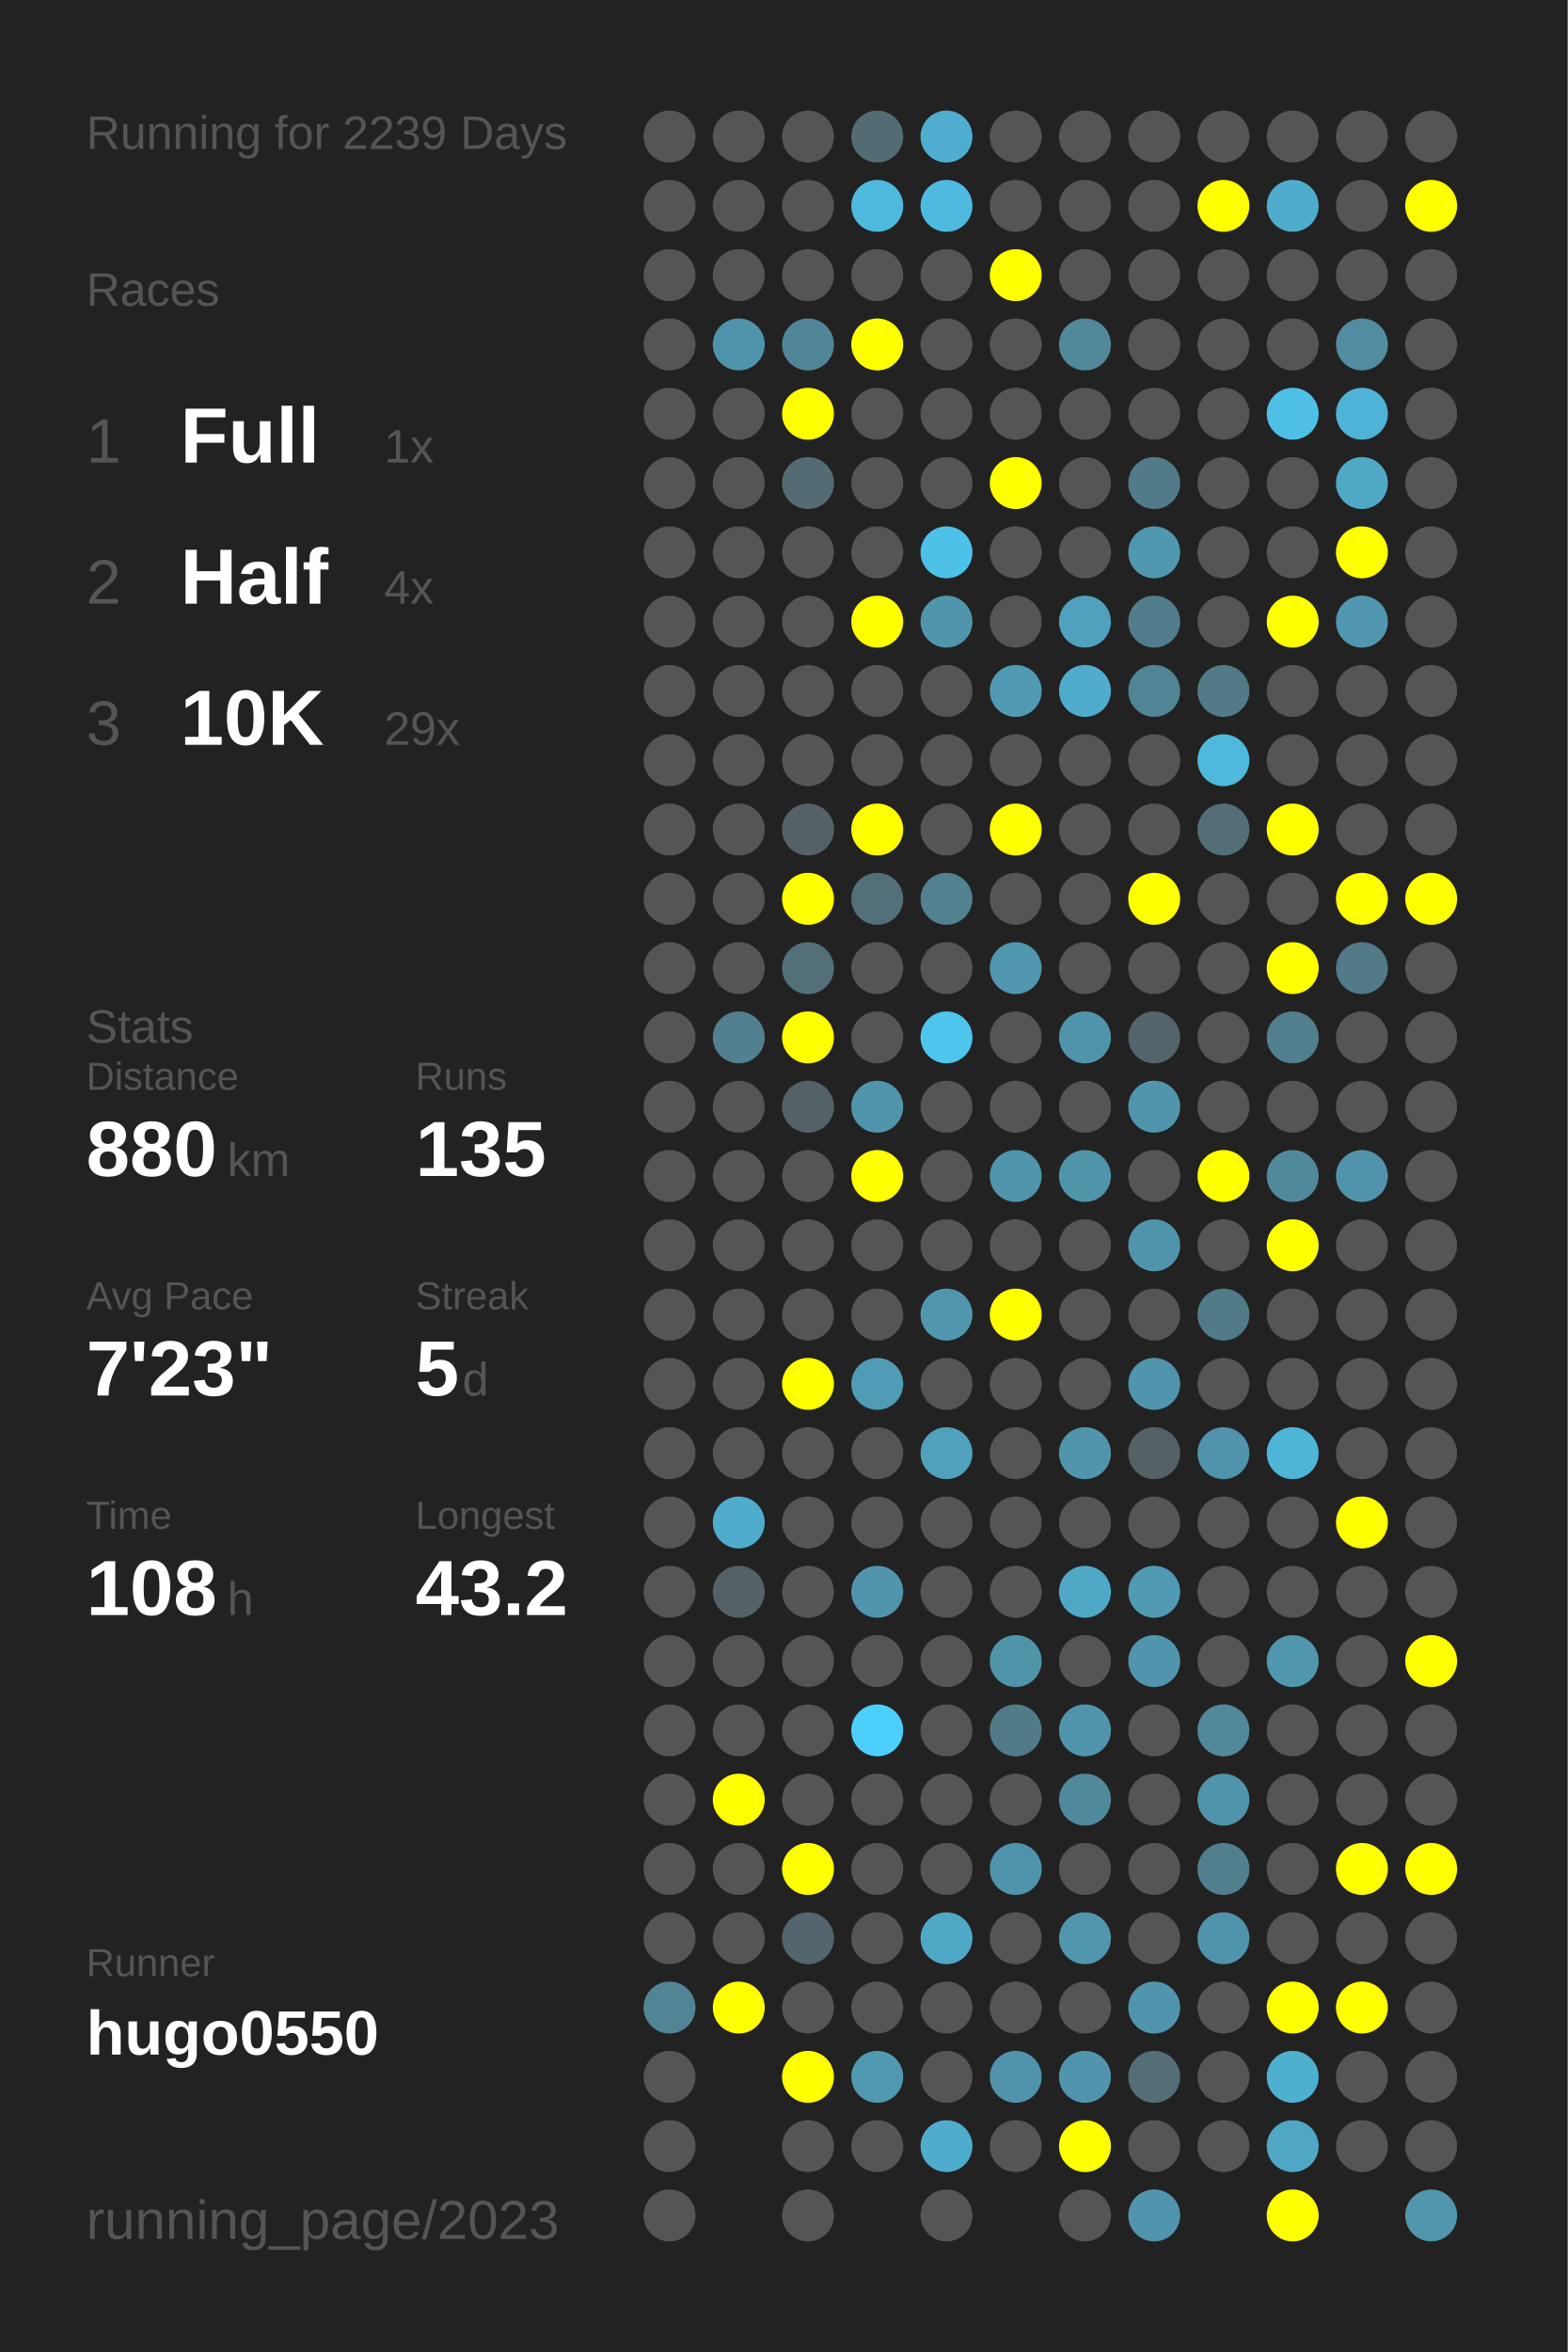
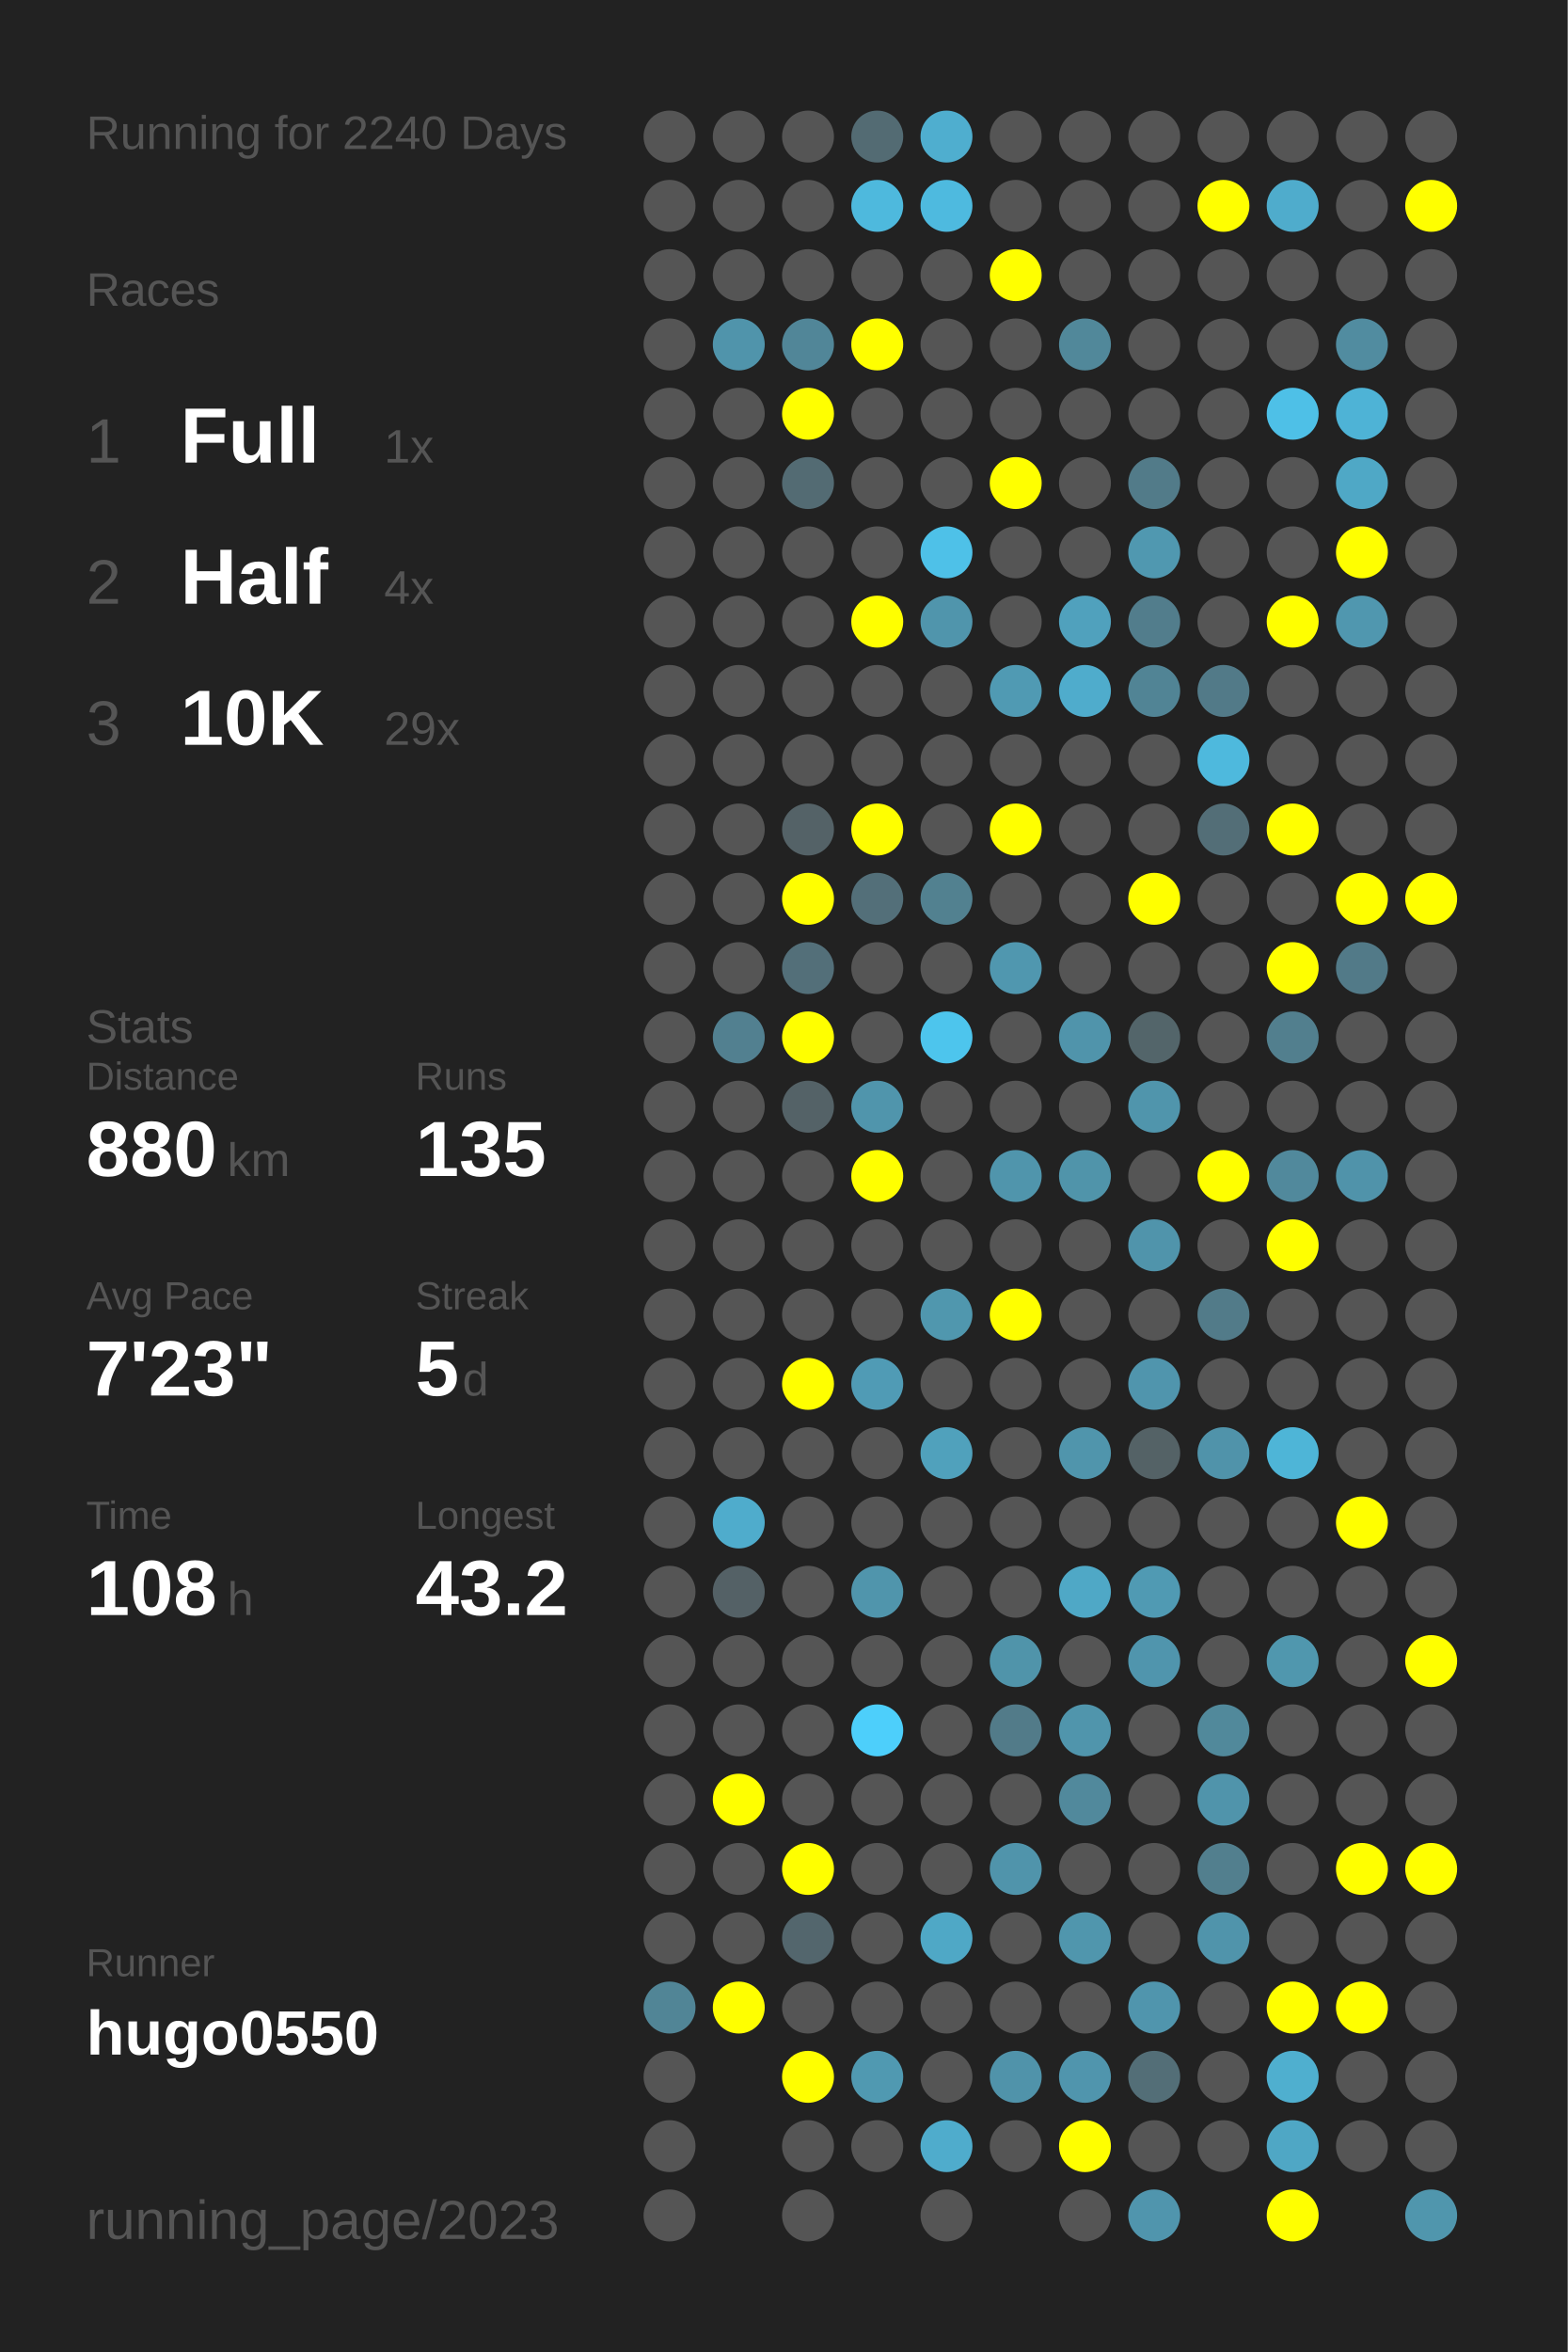
<svg xmlns="http://www.w3.org/2000/svg" baseProfile="full" height="300mm" version="1.1" viewBox="0,0,200,300" width="200mm">
  <defs />
  <rect fill="#222222" height="300" width="200" x="0" y="0" />
-   <text fill="#555555" style="font-size:6px; font-family:Arial;" x="11" y="19">Running for 2239 Days</text>
+   <text fill="#555555" style="font-size:6px; font-family:Arial;" x="11" y="19">Running for 2240 Days</text>
  <text fill="#555555" style="font-size:6px; font-family:Arial;" x="11" y="39">Races</text>
  <text fill="#555555" style="font-size:8px; font-family:Arial;" x="11" y="59">1</text>
  <text fill="#FFFFFF" style="font-size:10px; font-family:Arial; font-weight:bold;" x="23" y="59">Full</text>
  <text fill="#555555" style="font-size:6px; font-family:Arial;" x="49" y="59">1x</text>
  <text fill="#555555" style="font-size:8px; font-family:Arial;" x="11" y="77">2</text>
  <text fill="#FFFFFF" style="font-size:10px; font-family:Arial; font-weight:bold;" x="23" y="77">Half</text>
  <text fill="#555555" style="font-size:6px; font-family:Arial;" x="49" y="77">4x</text>
  <text fill="#555555" style="font-size:8px; font-family:Arial;" x="11" y="95">3</text>
  <text fill="#FFFFFF" style="font-size:10px; font-family:Arial; font-weight:bold;" x="23" y="95">10K</text>
  <text fill="#555555" style="font-size:6px; font-family:Arial;" x="49" y="95">29x</text>
  <text fill="#555555" style="font-size:6px; font-family:Arial;" x="11" y="133">Stats</text>
  <text fill="#555555" style="font-size:5px; font-family:Arial;" x="11" y="139">Distance</text>
  <text fill="#FFFFFF" style="font-size:10px; font-family:Arial; font-weight:bold;" x="11" y="150">880</text>
  <text fill="#555555" style="font-size:6px; font-family:Arial;" x="29" y="150">km</text>
  <text fill="#555555" style="font-size:5px; font-family:Arial;" x="53" y="139">Runs</text>
  <text fill="#FFFFFF" style="font-size:10px; font-family:Arial; font-weight:bold;" x="53" y="150">135</text>
  <text fill="#555555" style="font-size:5px; font-family:Arial;" x="11" y="167">Avg Pace</text>
  <text fill="#FFFFFF" style="font-size:10px; font-family:Arial; font-weight:bold;" x="11" y="178">7'23"</text>
  <text fill="#555555" style="font-size:5px; font-family:Arial;" x="53" y="167">Streak</text>
  <text fill="#FFFFFF" style="font-size:10px; font-family:Arial; font-weight:bold;" x="53" y="178">5</text>
  <text fill="#555555" style="font-size:6px; font-family:Arial;" x="59" y="178">d</text>
  <text fill="#555555" style="font-size:5px; font-family:Arial;" x="11" y="195">Time</text>
  <text fill="#FFFFFF" style="font-size:10px; font-family:Arial; font-weight:bold;" x="11" y="206">108</text>
  <text fill="#555555" style="font-size:6px; font-family:Arial;" x="29" y="206">h</text>
  <text fill="#555555" style="font-size:5px; font-family:Arial;" x="53" y="195">Longest</text>
  <text fill="#FFFFFF" style="font-size:10px; font-family:Arial; font-weight:bold;" x="53" y="206">43.2</text>
  <text fill="#555555" style="font-size:5px; font-family:Arial;" x="11" y="252.065">Runner</text>
  <text fill="#FFFFFF" style="font-size:8px; font-family:Arial; font-weight:bold;" x="11" y="262.065">hugo0550</text>
  <text fill="#555555" style="font-size:7px; font-family:Arial;" x="11" y="285.581">running_page/2023</text>
  <circle cx="85.417" cy="17.419" fill="#555555" r="3.312" />
  <circle cx="85.417" cy="26.258" fill="#555555" r="3.312" />
  <circle cx="85.417" cy="35.097" fill="#555555" r="3.312" />
  <circle cx="85.417" cy="43.935" fill="#555555" r="3.312" />
  <circle cx="85.417" cy="52.774" fill="#555555" r="3.312" />
  <circle cx="85.417" cy="61.613" fill="#555555" r="3.312" />
  <circle cx="85.417" cy="70.452" fill="#555555" r="3.312" />
  <circle cx="85.417" cy="79.29" fill="#555555" r="3.312" />
  <circle cx="85.417" cy="88.129" fill="#555555" r="3.312" />
  <circle cx="85.417" cy="96.968" fill="#555555" r="3.312" />
  <circle cx="85.417" cy="105.806" fill="#555555" r="3.312" />
  <circle cx="85.417" cy="114.645" fill="#555555" r="3.312" />
  <circle cx="85.417" cy="123.484" fill="#555555" r="3.312" />
  <circle cx="85.417" cy="132.323" fill="#555555" r="3.312" />
  <circle cx="85.417" cy="141.161" fill="#555555" r="3.312" />
  <circle cx="85.417" cy="150" fill="#555555" r="3.312" />
  <circle cx="85.417" cy="158.839" fill="#555555" r="3.312" />
  <circle cx="85.417" cy="167.677" fill="#555555" r="3.312" />
  <circle cx="85.417" cy="176.516" fill="#555555" r="3.312" />
  <circle cx="85.417" cy="185.355" fill="#555555" r="3.312" />
  <circle cx="85.417" cy="194.194" fill="#555555" r="3.312" />
  <circle cx="85.417" cy="203.032" fill="#555555" r="3.312" />
  <circle cx="85.417" cy="211.871" fill="#555555" r="3.312" />
  <circle cx="85.417" cy="220.71" fill="#555555" r="3.312" />
  <circle cx="85.417" cy="229.548" fill="#555555" r="3.312" />
  <circle cx="85.417" cy="238.387" fill="#555555" r="3.312" />
  <circle cx="85.417" cy="247.226" fill="#555555" r="3.312" />
  <circle cx="85.417" cy="256.065" fill="#518596" r="3.312" />
  <circle cx="85.417" cy="264.903" fill="#555555" r="3.312" />
  <circle cx="85.417" cy="273.742" fill="#555555" r="3.312" />
  <circle cx="85.417" cy="282.581" fill="#555555" r="3.312" />
  <circle cx="94.25" cy="17.419" fill="#555555" r="3.312" />
  <circle cx="94.25" cy="26.258" fill="#555555" r="3.312" />
  <circle cx="94.25" cy="35.097" fill="#555555" r="3.312" />
  <circle cx="94.25" cy="43.935" fill="#5094ab" r="3.312" />
  <circle cx="94.25" cy="52.774" fill="#555555" r="3.312" />
  <circle cx="94.25" cy="61.613" fill="#555555" r="3.312" />
  <circle cx="94.25" cy="70.452" fill="#555555" r="3.312" />
  <circle cx="94.25" cy="79.29" fill="#555555" r="3.312" />
  <circle cx="94.25" cy="88.129" fill="#555555" r="3.312" />
  <circle cx="94.25" cy="96.968" fill="#555555" r="3.312" />
  <circle cx="94.25" cy="105.806" fill="#555555" r="3.312" />
  <circle cx="94.25" cy="114.645" fill="#555555" r="3.312" />
  <circle cx="94.25" cy="123.484" fill="#555555" r="3.312" />
  <circle cx="94.25" cy="132.323" fill="#528090" r="3.312" />
  <circle cx="94.25" cy="141.161" fill="#555555" r="3.312" />
  <circle cx="94.25" cy="150" fill="#555555" r="3.312" />
  <circle cx="94.25" cy="158.839" fill="#555555" r="3.312" />
  <circle cx="94.25" cy="167.677" fill="#555555" r="3.312" />
  <circle cx="94.25" cy="176.516" fill="#555555" r="3.312" />
  <circle cx="94.25" cy="185.355" fill="#555555" r="3.312" />
  <circle cx="94.25" cy="194.194" fill="#4faccc" r="3.312" />
  <circle cx="94.25" cy="203.032" fill="#546166" r="3.312" />
  <circle cx="94.25" cy="211.871" fill="#555555" r="3.312" />
  <circle cx="94.25" cy="220.71" fill="#555555" r="3.312" />
  <circle cx="94.25" cy="229.548" fill="#FFFF00" r="3.312" />
  <circle cx="94.25" cy="238.387" fill="#555555" r="3.312" />
  <circle cx="94.25" cy="247.226" fill="#555555" r="3.312" />
  <circle cx="94.25" cy="256.065" fill="#FFFF00" r="3.312" />
  <circle cx="103.083" cy="17.419" fill="#555555" r="3.312" />
  <circle cx="103.083" cy="26.258" fill="#555555" r="3.312" />
  <circle cx="103.083" cy="35.097" fill="#555555" r="3.312" />
  <circle cx="103.083" cy="43.935" fill="#518698" r="3.312" />
  <circle cx="103.083" cy="52.774" fill="#FFFF00" r="3.312" />
  <circle cx="103.083" cy="61.613" fill="#536b73" r="3.312" />
  <circle cx="103.083" cy="70.452" fill="#555555" r="3.312" />
  <circle cx="103.083" cy="79.29" fill="#555555" r="3.312" />
  <circle cx="103.083" cy="88.129" fill="#555555" r="3.312" />
  <circle cx="103.083" cy="96.968" fill="#555555" r="3.312" />
  <circle cx="103.083" cy="105.806" fill="#546267" r="3.312" />
  <circle cx="103.083" cy="114.645" fill="#FFFF00" r="3.312" />
  <circle cx="103.083" cy="123.484" fill="#536f79" r="3.312" />
  <circle cx="103.083" cy="132.323" fill="#FFFF00" r="3.312" />
  <circle cx="103.083" cy="141.161" fill="#546267" r="3.312" />
  <circle cx="103.083" cy="150" fill="#555555" r="3.312" />
  <circle cx="103.083" cy="158.839" fill="#555555" r="3.312" />
  <circle cx="103.083" cy="167.677" fill="#555555" r="3.312" />
  <circle cx="103.083" cy="176.516" fill="#FFFF00" r="3.312" />
  <circle cx="103.083" cy="185.355" fill="#555555" r="3.312" />
  <circle cx="103.083" cy="194.194" fill="#555555" r="3.312" />
  <circle cx="103.083" cy="203.032" fill="#555555" r="3.312" />
  <circle cx="103.083" cy="211.871" fill="#555555" r="3.312" />
  <circle cx="103.083" cy="220.71" fill="#555555" r="3.312" />
  <circle cx="103.083" cy="229.548" fill="#555555" r="3.312" />
  <circle cx="103.083" cy="238.387" fill="#FFFF00" r="3.312" />
  <circle cx="103.083" cy="247.226" fill="#53666d" r="3.312" />
  <circle cx="103.083" cy="256.065" fill="#555555" r="3.312" />
  <circle cx="103.083" cy="264.903" fill="#FFFF00" r="3.312" />
  <circle cx="103.083" cy="273.742" fill="#555555" r="3.312" />
  <circle cx="103.083" cy="282.581" fill="#555555" r="3.312" />
  <circle cx="111.917" cy="17.419" fill="#536b73" r="3.312" />
  <circle cx="111.917" cy="26.258" fill="#4eb9dd" r="3.312" />
  <circle cx="111.917" cy="35.097" fill="#555555" r="3.312" />
  <circle cx="111.917" cy="43.935" fill="#FFFF00" r="3.312" />
  <circle cx="111.917" cy="52.774" fill="#555555" r="3.312" />
  <circle cx="111.917" cy="61.613" fill="#555555" r="3.312" />
  <circle cx="111.917" cy="70.452" fill="#555555" r="3.312" />
  <circle cx="111.917" cy="79.29" fill="#FFFF00" r="3.312" />
  <circle cx="111.917" cy="88.129" fill="#555555" r="3.312" />
  <circle cx="111.917" cy="96.968" fill="#555555" r="3.312" />
  <circle cx="111.917" cy="105.806" fill="#FFFF00" r="3.312" />
  <circle cx="111.917" cy="114.645" fill="#536f79" r="3.312" />
  <circle cx="111.917" cy="123.484" fill="#555555" r="3.312" />
  <circle cx="111.917" cy="132.323" fill="#555555" r="3.312" />
  <circle cx="111.917" cy="141.161" fill="#5095ac" r="3.312" />
  <circle cx="111.917" cy="150" fill="#FFFF00" r="3.312" />
  <circle cx="111.917" cy="158.839" fill="#555555" r="3.312" />
  <circle cx="111.917" cy="167.677" fill="#555555" r="3.312" />
  <circle cx="111.917" cy="176.516" fill="#509bb5" r="3.312" />
  <circle cx="111.917" cy="185.355" fill="#555555" r="3.312" />
  <circle cx="111.917" cy="194.194" fill="#555555" r="3.312" />
  <circle cx="111.917" cy="203.032" fill="#5095ac" r="3.312" />
  <circle cx="111.917" cy="211.871" fill="#555555" r="3.312" />
  <circle cx="111.917" cy="220.71" fill="#4dcffb" r="3.312" />
  <circle cx="111.917" cy="229.548" fill="#555555" r="3.312" />
  <circle cx="111.917" cy="238.387" fill="#555555" r="3.312" />
  <circle cx="111.917" cy="247.226" fill="#555555" r="3.312" />
  <circle cx="111.917" cy="256.065" fill="#555555" r="3.312" />
  <circle cx="111.917" cy="264.903" fill="#5099b1" r="3.312" />
  <circle cx="111.917" cy="273.742" fill="#555555" r="3.312" />
  <circle cx="120.75" cy="17.419" fill="#4faecf" r="3.312" />
  <circle cx="120.75" cy="26.258" fill="#4ebadf" r="3.312" />
  <circle cx="120.75" cy="35.097" fill="#555555" r="3.312" />
  <circle cx="120.75" cy="43.935" fill="#555555" r="3.312" />
  <circle cx="120.75" cy="52.774" fill="#555555" r="3.312" />
  <circle cx="120.75" cy="61.613" fill="#555555" r="3.312" />
  <circle cx="120.75" cy="70.452" fill="#4ec1e8" r="3.312" />
  <circle cx="120.75" cy="79.29" fill="#5095ac" r="3.312" />
  <circle cx="120.75" cy="88.129" fill="#555555" r="3.312" />
  <circle cx="120.75" cy="96.968" fill="#555555" r="3.312" />
  <circle cx="120.75" cy="105.806" fill="#555555" r="3.312" />
  <circle cx="120.75" cy="114.645" fill="#528190" r="3.312" />
  <circle cx="120.75" cy="123.484" fill="#555555" r="3.312" />
  <circle cx="120.75" cy="132.323" fill="#4dc5ed" r="3.312" />
  <circle cx="120.75" cy="141.161" fill="#555555" r="3.312" />
  <circle cx="120.75" cy="150" fill="#555555" r="3.312" />
  <circle cx="120.75" cy="158.839" fill="#555555" r="3.312" />
  <circle cx="120.75" cy="167.677" fill="#5097ae" r="3.312" />
  <circle cx="120.75" cy="176.516" fill="#555555" r="3.312" />
  <circle cx="120.75" cy="185.355" fill="#50a1bc" r="3.312" />
  <circle cx="120.75" cy="194.194" fill="#555555" r="3.312" />
  <circle cx="120.75" cy="203.032" fill="#555555" r="3.312" />
  <circle cx="120.75" cy="211.871" fill="#555555" r="3.312" />
  <circle cx="120.75" cy="220.71" fill="#555555" r="3.312" />
  <circle cx="120.75" cy="229.548" fill="#555555" r="3.312" />
  <circle cx="120.75" cy="238.387" fill="#555555" r="3.312" />
  <circle cx="120.75" cy="247.226" fill="#4fa8c6" r="3.312" />
  <circle cx="120.75" cy="256.065" fill="#555555" r="3.312" />
  <circle cx="120.75" cy="264.903" fill="#555555" r="3.312" />
  <circle cx="120.75" cy="273.742" fill="#4faccc" r="3.312" />
  <circle cx="120.75" cy="282.581" fill="#555555" r="3.312" />
  <circle cx="129.583" cy="17.419" fill="#555555" r="3.312" />
  <circle cx="129.583" cy="26.258" fill="#555555" r="3.312" />
  <circle cx="129.583" cy="35.097" fill="#FFFF00" r="3.312" />
  <circle cx="129.583" cy="43.935" fill="#555555" r="3.312" />
  <circle cx="129.583" cy="52.774" fill="#555555" r="3.312" />
  <circle cx="129.583" cy="61.613" fill="#FFFF00" r="3.312" />
  <circle cx="129.583" cy="70.452" fill="#555555" r="3.312" />
  <circle cx="129.583" cy="79.29" fill="#555555" r="3.312" />
  <circle cx="129.583" cy="88.129" fill="#509ab3" r="3.312" />
  <circle cx="129.583" cy="96.968" fill="#555555" r="3.312" />
  <circle cx="129.583" cy="105.806" fill="#FFFF00" r="3.312" />
  <circle cx="129.583" cy="114.645" fill="#555555" r="3.312" />
  <circle cx="129.583" cy="123.484" fill="#5097af" r="3.312" />
  <circle cx="129.583" cy="132.323" fill="#555555" r="3.312" />
  <circle cx="129.583" cy="141.161" fill="#555555" r="3.312" />
  <circle cx="129.583" cy="150" fill="#5095ac" r="3.312" />
  <circle cx="129.583" cy="158.839" fill="#555555" r="3.312" />
  <circle cx="129.583" cy="167.677" fill="#FFFF00" r="3.312" />
  <circle cx="129.583" cy="176.516" fill="#555555" r="3.312" />
  <circle cx="129.583" cy="185.355" fill="#555555" r="3.312" />
  <circle cx="129.583" cy="194.194" fill="#555555" r="3.312" />
  <circle cx="129.583" cy="203.032" fill="#555555" r="3.312" />
  <circle cx="129.583" cy="211.871" fill="#5094aa" r="3.312" />
  <circle cx="129.583" cy="220.71" fill="#527b89" r="3.312" />
  <circle cx="129.583" cy="229.548" fill="#555555" r="3.312" />
  <circle cx="129.583" cy="238.387" fill="#5094ab" r="3.312" />
  <circle cx="129.583" cy="247.226" fill="#555555" r="3.312" />
  <circle cx="129.583" cy="256.065" fill="#555555" r="3.312" />
  <circle cx="129.583" cy="264.903" fill="#5093aa" r="3.312" />
  <circle cx="129.583" cy="273.742" fill="#555555" r="3.312" />
  <circle cx="138.417" cy="17.419" fill="#555555" r="3.312" />
  <circle cx="138.417" cy="26.258" fill="#555555" r="3.312" />
  <circle cx="138.417" cy="35.097" fill="#555555" r="3.312" />
  <circle cx="138.417" cy="43.935" fill="#51889a" r="3.312" />
  <circle cx="138.417" cy="52.774" fill="#555555" r="3.312" />
  <circle cx="138.417" cy="61.613" fill="#555555" r="3.312" />
  <circle cx="138.417" cy="70.452" fill="#555555" r="3.312" />
  <circle cx="138.417" cy="79.29" fill="#50a1bd" r="3.312" />
  <circle cx="138.417" cy="88.129" fill="#4faccc" r="3.312" />
  <circle cx="138.417" cy="96.968" fill="#555555" r="3.312" />
  <circle cx="138.417" cy="105.806" fill="#555555" r="3.312" />
  <circle cx="138.417" cy="114.645" fill="#555555" r="3.312" />
  <circle cx="138.417" cy="123.484" fill="#555555" r="3.312" />
  <circle cx="138.417" cy="132.323" fill="#5094ab" r="3.312" />
  <circle cx="138.417" cy="141.161" fill="#555555" r="3.312" />
  <circle cx="138.417" cy="150" fill="#5094aa" r="3.312" />
  <circle cx="138.417" cy="158.839" fill="#555555" r="3.312" />
  <circle cx="138.417" cy="167.677" fill="#555555" r="3.312" />
  <circle cx="138.417" cy="176.516" fill="#555555" r="3.312" />
  <circle cx="138.417" cy="185.355" fill="#5095ac" r="3.312" />
  <circle cx="138.417" cy="194.194" fill="#555555" r="3.312" />
  <circle cx="138.417" cy="203.032" fill="#4fa8c6" r="3.312" />
  <circle cx="138.417" cy="211.871" fill="#555555" r="3.312" />
  <circle cx="138.417" cy="220.71" fill="#5095ac" r="3.312" />
  <circle cx="138.417" cy="229.548" fill="#51899c" r="3.312" />
  <circle cx="138.417" cy="238.387" fill="#555555" r="3.312" />
  <circle cx="138.417" cy="247.226" fill="#5096ad" r="3.312" />
  <circle cx="138.417" cy="256.065" fill="#555555" r="3.312" />
  <circle cx="138.417" cy="264.903" fill="#5095ad" r="3.312" />
  <circle cx="138.417" cy="273.742" fill="#FFFF00" r="3.312" />
  <circle cx="138.417" cy="282.581" fill="#555555" r="3.312" />
  <circle cx="147.25" cy="17.419" fill="#555555" r="3.312" />
  <circle cx="147.25" cy="26.258" fill="#555555" r="3.312" />
  <circle cx="147.25" cy="35.097" fill="#555555" r="3.312" />
  <circle cx="147.25" cy="43.935" fill="#555555" r="3.312" />
  <circle cx="147.25" cy="52.774" fill="#555555" r="3.312" />
  <circle cx="147.25" cy="61.613" fill="#527b89" r="3.312" />
  <circle cx="147.25" cy="70.452" fill="#5098b0" r="3.312" />
  <circle cx="147.25" cy="79.29" fill="#527d8c" r="3.312" />
  <circle cx="147.25" cy="88.129" fill="#518495" r="3.312" />
  <circle cx="147.25" cy="96.968" fill="#555555" r="3.312" />
  <circle cx="147.25" cy="105.806" fill="#555555" r="3.312" />
  <circle cx="147.25" cy="114.645" fill="#FFFF00" r="3.312" />
  <circle cx="147.25" cy="123.484" fill="#555555" r="3.312" />
  <circle cx="147.25" cy="132.323" fill="#53656a" r="3.312" />
  <circle cx="147.25" cy="141.161" fill="#5095ac" r="3.312" />
  <circle cx="147.25" cy="150" fill="#555555" r="3.312" />
  <circle cx="147.25" cy="158.839" fill="#5094ab" r="3.312" />
  <circle cx="147.25" cy="167.677" fill="#555555" r="3.312" />
  <circle cx="147.25" cy="176.516" fill="#5095ad" r="3.312" />
  <circle cx="147.25" cy="185.355" fill="#546266" r="3.312" />
  <circle cx="147.25" cy="194.194" fill="#555555" r="3.312" />
  <circle cx="147.25" cy="203.032" fill="#509ab3" r="3.312" />
  <circle cx="147.25" cy="211.871" fill="#5095ad" r="3.312" />
  <circle cx="147.25" cy="220.71" fill="#555555" r="3.312" />
  <circle cx="147.25" cy="229.548" fill="#555555" r="3.312" />
  <circle cx="147.25" cy="238.387" fill="#555555" r="3.312" />
  <circle cx="147.25" cy="247.226" fill="#555555" r="3.312" />
  <circle cx="147.25" cy="256.065" fill="#5095ad" r="3.312" />
  <circle cx="147.25" cy="264.903" fill="#536e77" r="3.312" />
  <circle cx="147.25" cy="273.742" fill="#555555" r="3.312" />
  <circle cx="147.25" cy="282.581" fill="#5095ad" r="3.312" />
  <circle cx="156.083" cy="17.419" fill="#555555" r="3.312" />
  <circle cx="156.083" cy="26.258" fill="#FFFF00" r="3.312" />
  <circle cx="156.083" cy="35.097" fill="#555555" r="3.312" />
  <circle cx="156.083" cy="43.935" fill="#555555" r="3.312" />
  <circle cx="156.083" cy="52.774" fill="#555555" r="3.312" />
  <circle cx="156.083" cy="61.613" fill="#555555" r="3.312" />
  <circle cx="156.083" cy="70.452" fill="#555555" r="3.312" />
  <circle cx="156.083" cy="79.29" fill="#555555" r="3.312" />
  <circle cx="156.083" cy="88.129" fill="#527a88" r="3.312" />
  <circle cx="156.083" cy="96.968" fill="#4eb9dd" r="3.312" />
  <circle cx="156.083" cy="105.806" fill="#536e77" r="3.312" />
  <circle cx="156.083" cy="114.645" fill="#555555" r="3.312" />
  <circle cx="156.083" cy="123.484" fill="#555555" r="3.312" />
  <circle cx="156.083" cy="132.323" fill="#555555" r="3.312" />
  <circle cx="156.083" cy="141.161" fill="#555555" r="3.312" />
  <circle cx="156.083" cy="150" fill="#FFFF00" r="3.312" />
  <circle cx="156.083" cy="158.839" fill="#555555" r="3.312" />
  <circle cx="156.083" cy="167.677" fill="#527b89" r="3.312" />
  <circle cx="156.083" cy="176.516" fill="#555555" r="3.312" />
  <circle cx="156.083" cy="185.355" fill="#5093aa" r="3.312" />
  <circle cx="156.083" cy="194.194" fill="#555555" r="3.312" />
  <circle cx="156.083" cy="203.032" fill="#555555" r="3.312" />
  <circle cx="156.083" cy="211.871" fill="#555555" r="3.312" />
  <circle cx="156.083" cy="220.71" fill="#51899b" r="3.312" />
  <circle cx="156.083" cy="229.548" fill="#5094ab" r="3.312" />
  <circle cx="156.083" cy="238.387" fill="#527f8e" r="3.312" />
  <circle cx="156.083" cy="247.226" fill="#5094ab" r="3.312" />
  <circle cx="156.083" cy="256.065" fill="#555555" r="3.312" />
  <circle cx="156.083" cy="264.903" fill="#555555" r="3.312" />
  <circle cx="156.083" cy="273.742" fill="#555555" r="3.312" />
  <circle cx="164.917" cy="17.419" fill="#555555" r="3.312" />
  <circle cx="164.917" cy="26.258" fill="#4faccc" r="3.312" />
  <circle cx="164.917" cy="35.097" fill="#555555" r="3.312" />
  <circle cx="164.917" cy="43.935" fill="#555555" r="3.312" />
  <circle cx="164.917" cy="52.774" fill="#4ec0e7" r="3.312" />
  <circle cx="164.917" cy="61.613" fill="#555555" r="3.312" />
  <circle cx="164.917" cy="70.452" fill="#555555" r="3.312" />
  <circle cx="164.917" cy="79.29" fill="#FFFF00" r="3.312" />
  <circle cx="164.917" cy="88.129" fill="#555555" r="3.312" />
  <circle cx="164.917" cy="96.968" fill="#555555" r="3.312" />
  <circle cx="164.917" cy="105.806" fill="#FFFF00" r="3.312" />
  <circle cx="164.917" cy="114.645" fill="#555555" r="3.312" />
  <circle cx="164.917" cy="123.484" fill="#FFFF00" r="3.312" />
  <circle cx="164.917" cy="132.323" fill="#527f8e" r="3.312" />
  <circle cx="164.917" cy="141.161" fill="#555555" r="3.312" />
  <circle cx="164.917" cy="150" fill="#51899c" r="3.312" />
  <circle cx="164.917" cy="158.839" fill="#FFFF00" r="3.312" />
  <circle cx="164.917" cy="167.677" fill="#555555" r="3.312" />
  <circle cx="164.917" cy="176.516" fill="#555555" r="3.312" />
  <circle cx="164.917" cy="185.355" fill="#4eb5d7" r="3.312" />
  <circle cx="164.917" cy="194.194" fill="#555555" r="3.312" />
  <circle cx="164.917" cy="203.032" fill="#555555" r="3.312" />
  <circle cx="164.917" cy="211.871" fill="#5097ae" r="3.312" />
  <circle cx="164.917" cy="220.71" fill="#555555" r="3.312" />
  <circle cx="164.917" cy="229.548" fill="#555555" r="3.312" />
  <circle cx="164.917" cy="238.387" fill="#555555" r="3.312" />
  <circle cx="164.917" cy="247.226" fill="#555555" r="3.312" />
  <circle cx="164.917" cy="256.065" fill="#FFFF00" r="3.312" />
  <circle cx="164.917" cy="264.903" fill="#4fafcf" r="3.312" />
  <circle cx="164.917" cy="273.742" fill="#4fa7c5" r="3.312" />
  <circle cx="164.917" cy="282.581" fill="#FFFF00" r="3.312" />
  <circle cx="173.75" cy="17.419" fill="#555555" r="3.312" />
  <circle cx="173.75" cy="26.258" fill="#555555" r="3.312" />
  <circle cx="173.75" cy="35.097" fill="#555555" r="3.312" />
  <circle cx="173.75" cy="43.935" fill="#518ca0" r="3.312" />
  <circle cx="173.75" cy="52.774" fill="#4eb3d6" r="3.312" />
  <circle cx="173.75" cy="61.613" fill="#4fa8c6" r="3.312" />
  <circle cx="173.75" cy="70.452" fill="#FFFF00" r="3.312" />
  <circle cx="173.75" cy="79.29" fill="#5097af" r="3.312" />
  <circle cx="173.75" cy="88.129" fill="#555555" r="3.312" />
  <circle cx="173.75" cy="96.968" fill="#555555" r="3.312" />
  <circle cx="173.75" cy="105.806" fill="#555555" r="3.312" />
  <circle cx="173.75" cy="114.645" fill="#FFFF00" r="3.312" />
  <circle cx="173.75" cy="123.484" fill="#527a88" r="3.312" />
  <circle cx="173.75" cy="132.323" fill="#555555" r="3.312" />
  <circle cx="173.75" cy="141.161" fill="#555555" r="3.312" />
  <circle cx="173.75" cy="150" fill="#5093aa" r="3.312" />
  <circle cx="173.75" cy="158.839" fill="#555555" r="3.312" />
  <circle cx="173.75" cy="167.677" fill="#555555" r="3.312" />
  <circle cx="173.75" cy="176.516" fill="#555555" r="3.312" />
  <circle cx="173.75" cy="185.355" fill="#555555" r="3.312" />
  <circle cx="173.75" cy="194.194" fill="#FFFF00" r="3.312" />
  <circle cx="173.75" cy="203.032" fill="#555555" r="3.312" />
  <circle cx="173.75" cy="211.871" fill="#555555" r="3.312" />
  <circle cx="173.75" cy="220.71" fill="#555555" r="3.312" />
  <circle cx="173.75" cy="229.548" fill="#555555" r="3.312" />
  <circle cx="173.75" cy="238.387" fill="#FFFF00" r="3.312" />
  <circle cx="173.75" cy="247.226" fill="#555555" r="3.312" />
  <circle cx="173.75" cy="256.065" fill="#FFFF00" r="3.312" />
  <circle cx="173.75" cy="264.903" fill="#555555" r="3.312" />
  <circle cx="173.75" cy="273.742" fill="#555555" r="3.312" />
  <circle cx="182.583" cy="17.419" fill="#555555" r="3.312" />
  <circle cx="182.583" cy="26.258" fill="#FFFF00" r="3.312" />
  <circle cx="182.583" cy="35.097" fill="#555555" r="3.312" />
  <circle cx="182.583" cy="43.935" fill="#555555" r="3.312" />
  <circle cx="182.583" cy="52.774" fill="#555555" r="3.312" />
  <circle cx="182.583" cy="61.613" fill="#555555" r="3.312" />
  <circle cx="182.583" cy="70.452" fill="#555555" r="3.312" />
  <circle cx="182.583" cy="79.29" fill="#555555" r="3.312" />
  <circle cx="182.583" cy="88.129" fill="#555555" r="3.312" />
  <circle cx="182.583" cy="96.968" fill="#555555" r="3.312" />
  <circle cx="182.583" cy="105.806" fill="#555555" r="3.312" />
  <circle cx="182.583" cy="114.645" fill="#FFFF00" r="3.312" />
  <circle cx="182.583" cy="123.484" fill="#555555" r="3.312" />
  <circle cx="182.583" cy="132.323" fill="#555555" r="3.312" />
  <circle cx="182.583" cy="141.161" fill="#555555" r="3.312" />
  <circle cx="182.583" cy="150" fill="#555555" r="3.312" />
  <circle cx="182.583" cy="158.839" fill="#555555" r="3.312" />
  <circle cx="182.583" cy="167.677" fill="#555555" r="3.312" />
  <circle cx="182.583" cy="176.516" fill="#555555" r="3.312" />
  <circle cx="182.583" cy="185.355" fill="#555555" r="3.312" />
  <circle cx="182.583" cy="194.194" fill="#555555" r="3.312" />
  <circle cx="182.583" cy="203.032" fill="#555555" r="3.312" />
  <circle cx="182.583" cy="211.871" fill="#FFFF00" r="3.312" />
  <circle cx="182.583" cy="220.71" fill="#555555" r="3.312" />
  <circle cx="182.583" cy="229.548" fill="#555555" r="3.312" />
  <circle cx="182.583" cy="238.387" fill="#FFFF00" r="3.312" />
  <circle cx="182.583" cy="247.226" fill="#555555" r="3.312" />
  <circle cx="182.583" cy="256.065" fill="#555555" r="3.312" />
  <circle cx="182.583" cy="264.903" fill="#555555" r="3.312" />
  <circle cx="182.583" cy="273.742" fill="#555555" r="3.312" />
  <circle cx="182.583" cy="282.581" fill="#5096ad" r="3.312" />
</svg>
